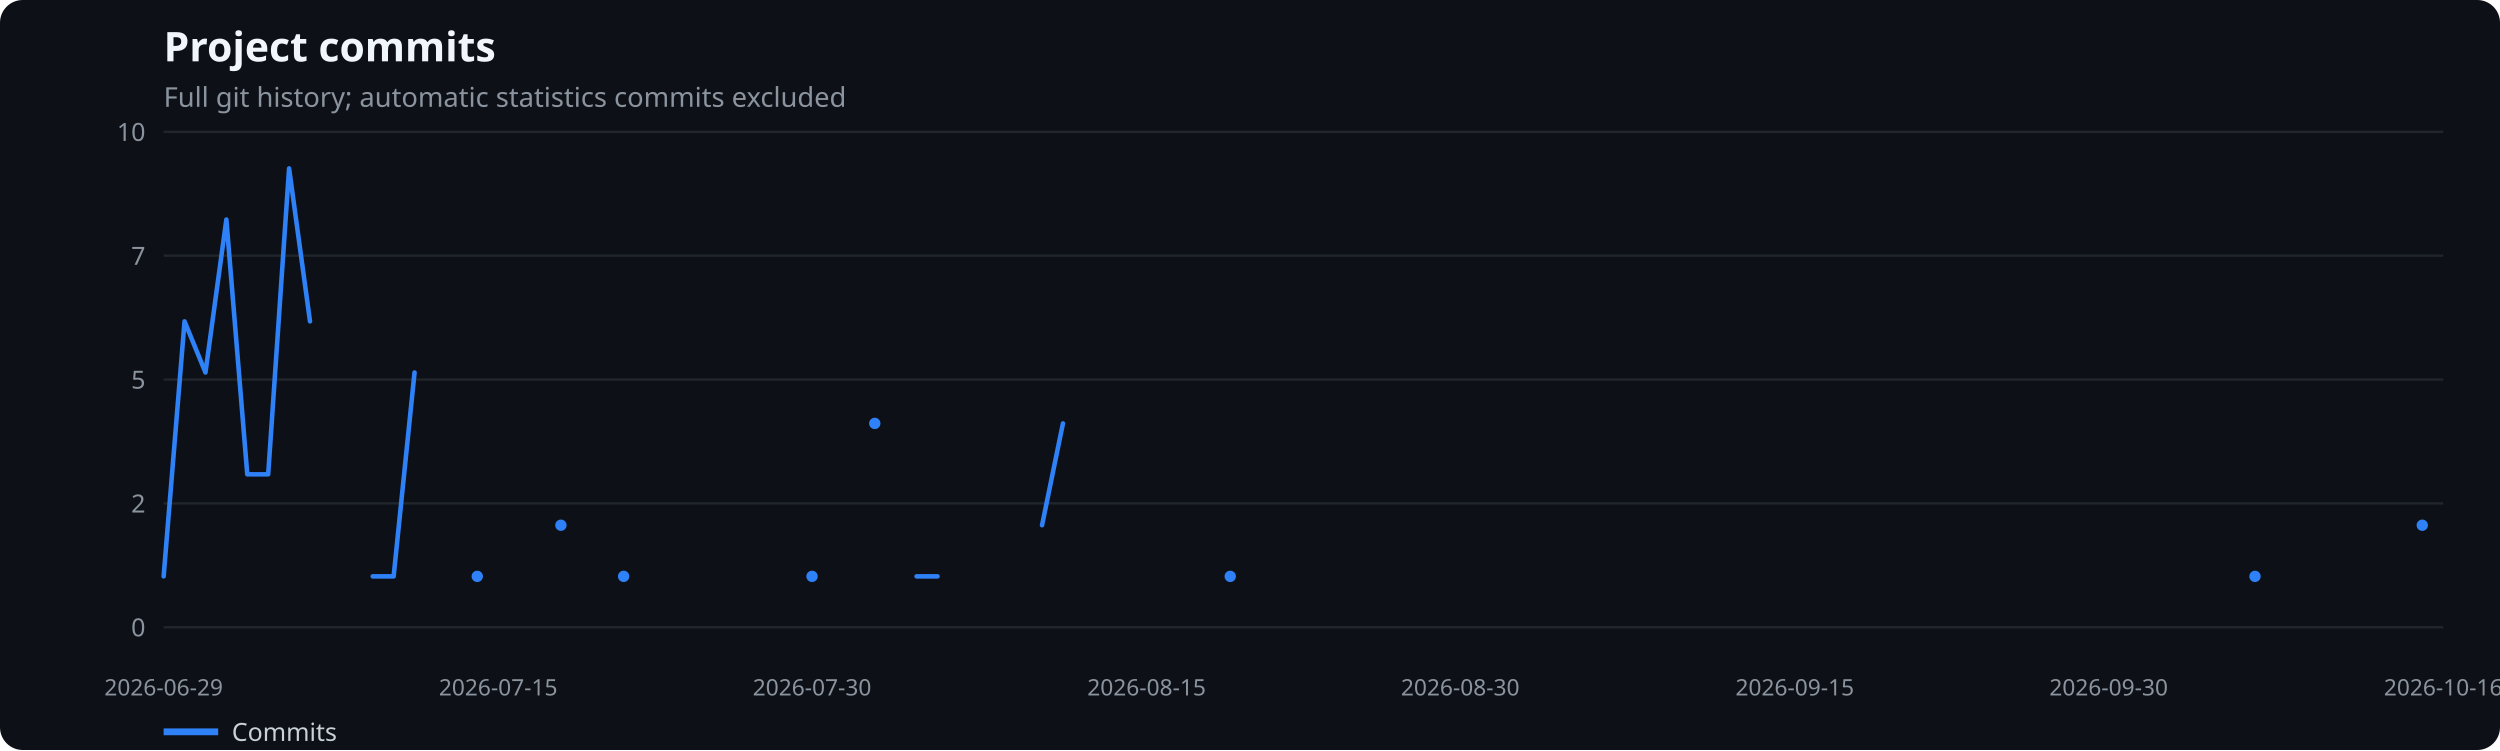
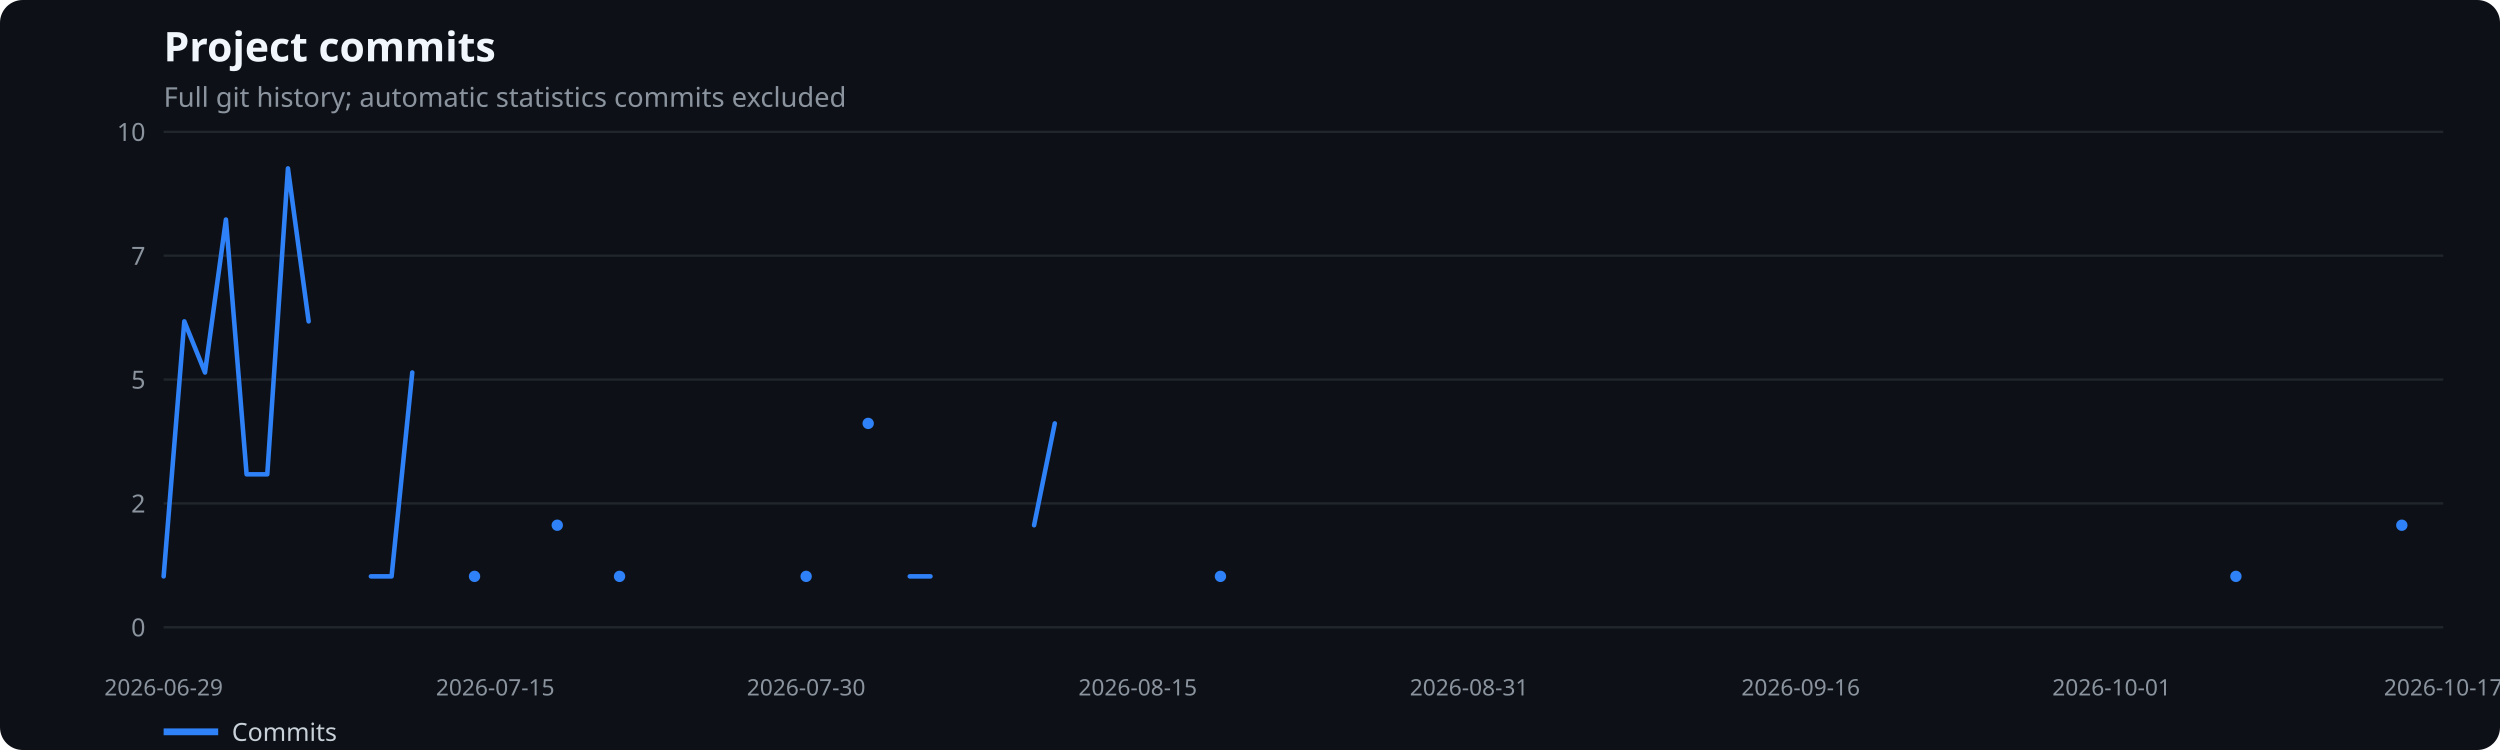
<svg xmlns="http://www.w3.org/2000/svg" width="1100" height="330" viewBox="0 0 1100 330" role="img" aria-label="Project commits">
  <rect width="100%" height="100%" fill="#0d1117" rx="10" />
  <text x="72" y="27" fill="#f0f6fc" font-family="system-ui,sans-serif" font-size="18" font-weight="600">Project commits</text>
  <text x="72" y="47" fill="#8b949e" font-family="system-ui,sans-serif" font-size="12">Full git history; automatic statistics commits excluded</text>
  <line x1="72" x2="1075" y1="276.0" y2="276.0" stroke="#21262d" />
  <text x="64" y="280.0" text-anchor="end" fill="#8b949e" font-family="system-ui,sans-serif" font-size="11">0</text>
  <line x1="72" x2="1075" y1="221.5" y2="221.5" stroke="#21262d" />
  <text x="64" y="225.5" text-anchor="end" fill="#8b949e" font-family="system-ui,sans-serif" font-size="11">2</text>
  <line x1="72" x2="1075" y1="167.0" y2="167.0" stroke="#21262d" />
  <text x="64" y="171.0" text-anchor="end" fill="#8b949e" font-family="system-ui,sans-serif" font-size="11">5</text>
  <line x1="72" x2="1075" y1="112.5" y2="112.5" stroke="#21262d" />
  <text x="64" y="116.5" text-anchor="end" fill="#8b949e" font-family="system-ui,sans-serif" font-size="11">7</text>
  <line x1="72" x2="1075" y1="58.0" y2="58.0" stroke="#21262d" />
  <text x="64" y="62.0" text-anchor="end" fill="#8b949e" font-family="system-ui,sans-serif" font-size="11">10</text>
  <text x="72.0" y="306" text-anchor="middle" fill="#8b949e" font-family="system-ui,sans-serif" font-size="10">2026-06-29</text>
-   <text x="219.2" y="306" text-anchor="middle" fill="#8b949e" font-family="system-ui,sans-serif" font-size="10">2026-07-15</text>
-   <text x="357.3" y="306" text-anchor="middle" fill="#8b949e" font-family="system-ui,sans-serif" font-size="10">2026-07-30</text>
-   <text x="504.5" y="306" text-anchor="middle" fill="#8b949e" font-family="system-ui,sans-serif" font-size="10">2026-08-15</text>
-   <text x="642.5" y="306" text-anchor="middle" fill="#8b949e" font-family="system-ui,sans-serif" font-size="10">2026-08-30</text>
-   <text x="789.7" y="306" text-anchor="middle" fill="#8b949e" font-family="system-ui,sans-serif" font-size="10">2026-09-15</text>
-   <text x="927.8" y="306" text-anchor="middle" fill="#8b949e" font-family="system-ui,sans-serif" font-size="10">2026-09-30</text>
-   <text x="1075.0" y="306" text-anchor="middle" fill="#8b949e" font-family="system-ui,sans-serif" font-size="10">2026-10-16</text>
-   <polyline points="72.0,253.6 81.2,141.4 90.4,163.9 99.6,96.6 108.8,208.7 118.0,208.7 127.2,74.1 136.4,141.4" fill="none" stroke="#2f81f7" stroke-width="2" stroke-linecap="round" stroke-linejoin="round" />
-   <polyline points="164.0,253.6 173.2,253.6 182.4,163.9" fill="none" stroke="#2f81f7" stroke-width="2" stroke-linecap="round" stroke-linejoin="round" />
-   <circle cx="210.0" cy="253.6" r="2.5" fill="#2f81f7" />
-   <circle cx="246.8" cy="231.1" r="2.5" fill="#2f81f7" />
-   <circle cx="274.4" cy="253.6" r="2.5" fill="#2f81f7" />
-   <circle cx="357.3" cy="253.6" r="2.5" fill="#2f81f7" />
-   <circle cx="384.9" cy="186.3" r="2.5" fill="#2f81f7" />
-   <polyline points="403.3,253.6 412.5,253.6" fill="none" stroke="#2f81f7" stroke-width="2" stroke-linecap="round" stroke-linejoin="round" />
-   <polyline points="458.5,231.1 467.7,186.3" fill="none" stroke="#2f81f7" stroke-width="2" stroke-linecap="round" stroke-linejoin="round" />
-   <circle cx="541.3" cy="253.6" r="2.5" fill="#2f81f7" />
-   <circle cx="992.2" cy="253.6" r="2.5" fill="#2f81f7" />
-   <circle cx="1065.8" cy="231.1" r="2.5" fill="#2f81f7" />
+   <text x="217.9" y="306" text-anchor="middle" fill="#8b949e" font-family="system-ui,sans-serif" font-size="10">2026-07-15</text>
+   <text x="354.7" y="306" text-anchor="middle" fill="#8b949e" font-family="system-ui,sans-serif" font-size="10">2026-07-30</text>
+   <text x="500.6" y="306" text-anchor="middle" fill="#8b949e" font-family="system-ui,sans-serif" font-size="10">2026-08-15</text>
+   <text x="646.4" y="306" text-anchor="middle" fill="#8b949e" font-family="system-ui,sans-serif" font-size="10">2026-08-31</text>
+   <text x="792.3" y="306" text-anchor="middle" fill="#8b949e" font-family="system-ui,sans-serif" font-size="10">2026-09-16</text>
+   <text x="929.1" y="306" text-anchor="middle" fill="#8b949e" font-family="system-ui,sans-serif" font-size="10">2026-10-01</text>
+   <text x="1075.0" y="306" text-anchor="middle" fill="#8b949e" font-family="system-ui,sans-serif" font-size="10">2026-10-17</text>
+   <polyline points="72.0,253.6 81.1,141.4 90.2,163.9 99.4,96.6 108.5,208.7 117.6,208.7 126.7,74.1 135.8,141.4" fill="none" stroke="#2f81f7" stroke-width="2" stroke-linecap="round" stroke-linejoin="round" />
+   <polyline points="163.2,253.6 172.3,253.6 181.4,163.9" fill="none" stroke="#2f81f7" stroke-width="2" stroke-linecap="round" stroke-linejoin="round" />
+   <circle cx="208.8" cy="253.6" r="2.5" fill="#2f81f7" />
+   <circle cx="245.2" cy="231.1" r="2.5" fill="#2f81f7" />
+   <circle cx="272.6" cy="253.6" r="2.5" fill="#2f81f7" />
+   <circle cx="354.7" cy="253.6" r="2.5" fill="#2f81f7" />
+   <circle cx="382.0" cy="186.3" r="2.5" fill="#2f81f7" />
+   <polyline points="400.3,253.6 409.4,253.6" fill="none" stroke="#2f81f7" stroke-width="2" stroke-linecap="round" stroke-linejoin="round" />
+   <polyline points="455.0,231.1 464.1,186.3" fill="none" stroke="#2f81f7" stroke-width="2" stroke-linecap="round" stroke-linejoin="round" />
+   <circle cx="537.0" cy="253.6" r="2.5" fill="#2f81f7" />
+   <circle cx="983.8" cy="253.6" r="2.5" fill="#2f81f7" />
+   <circle cx="1056.8" cy="231.1" r="2.5" fill="#2f81f7" />
  <line x1="72" x2="96" y1="322" y2="322" stroke="#2f81f7" stroke-width="3" />
  <text x="102" y="326" fill="#c9d1d9" font-family="system-ui,sans-serif" font-size="11">Commits</text>
</svg>
